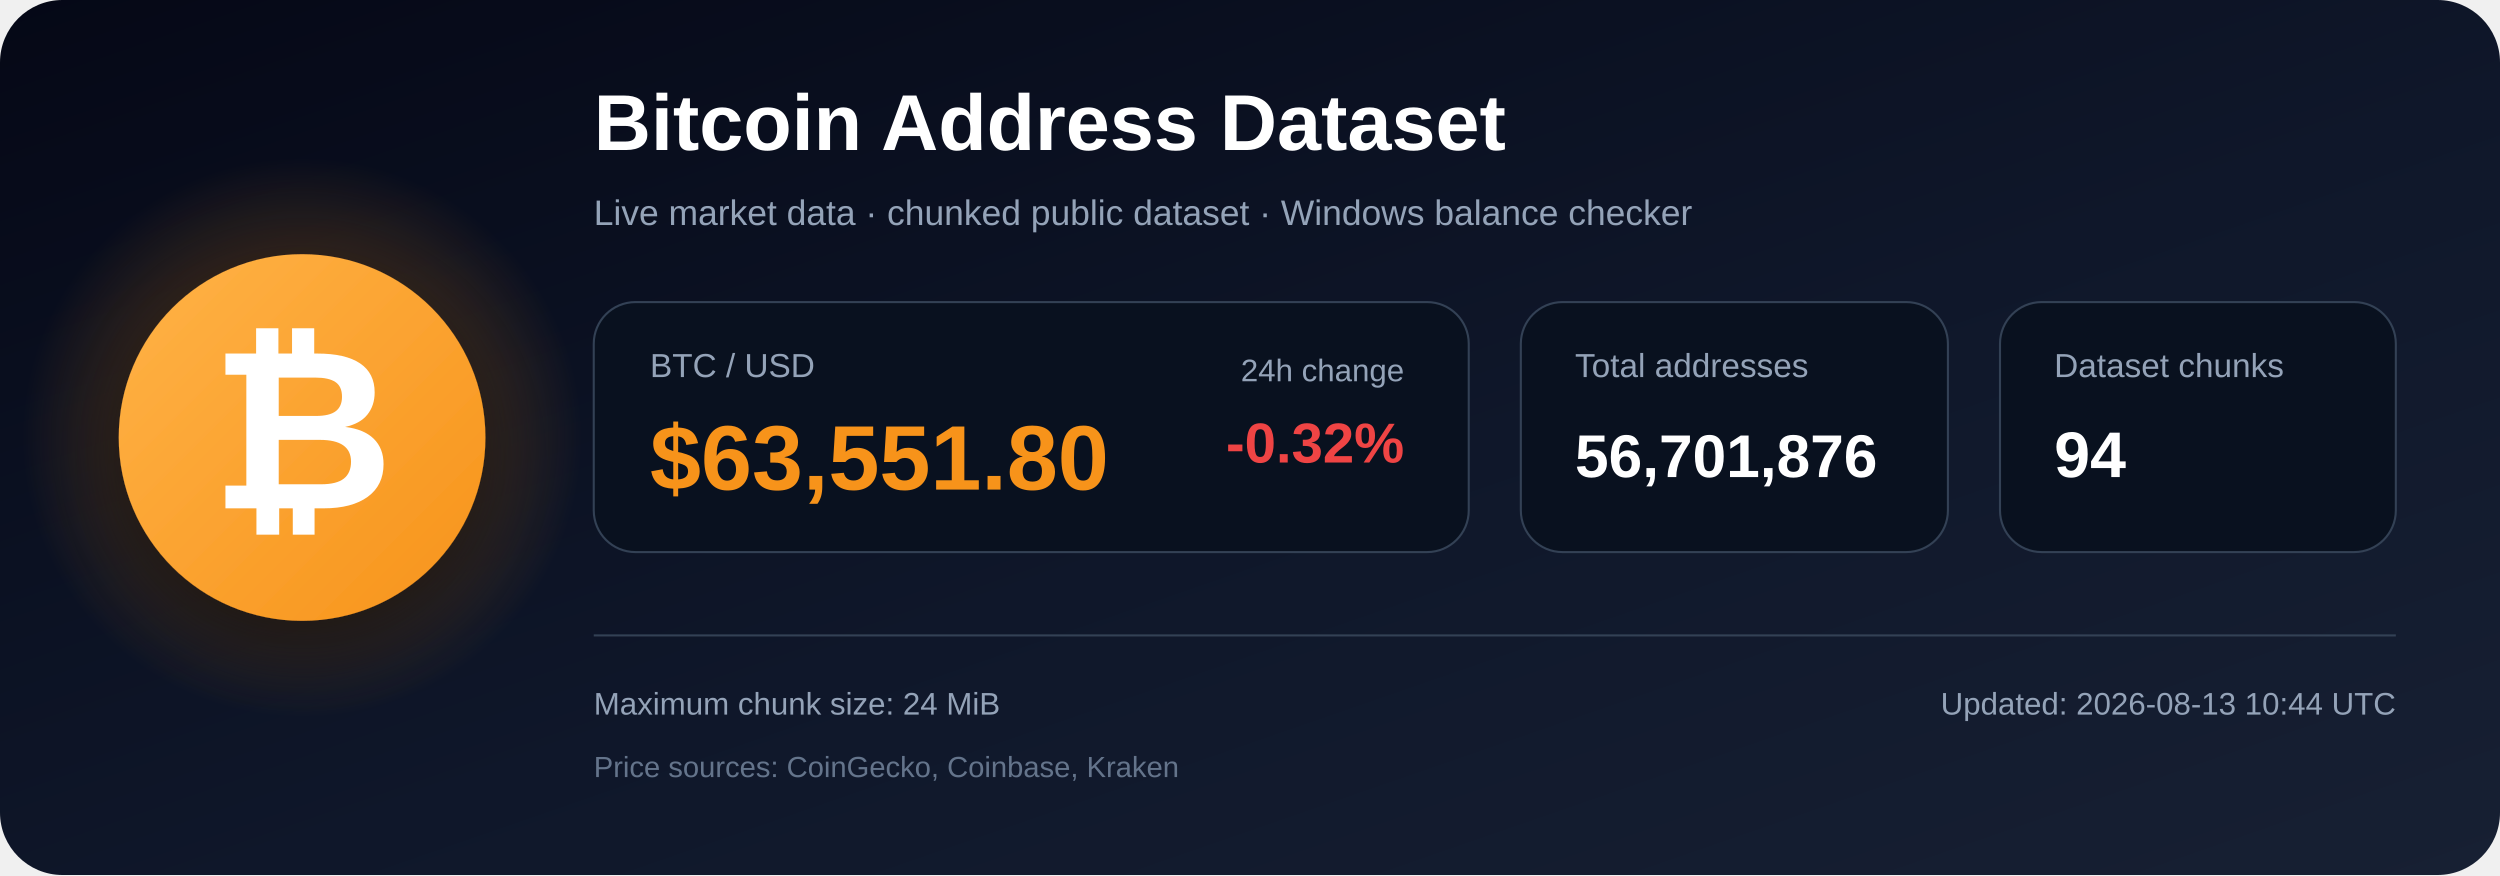
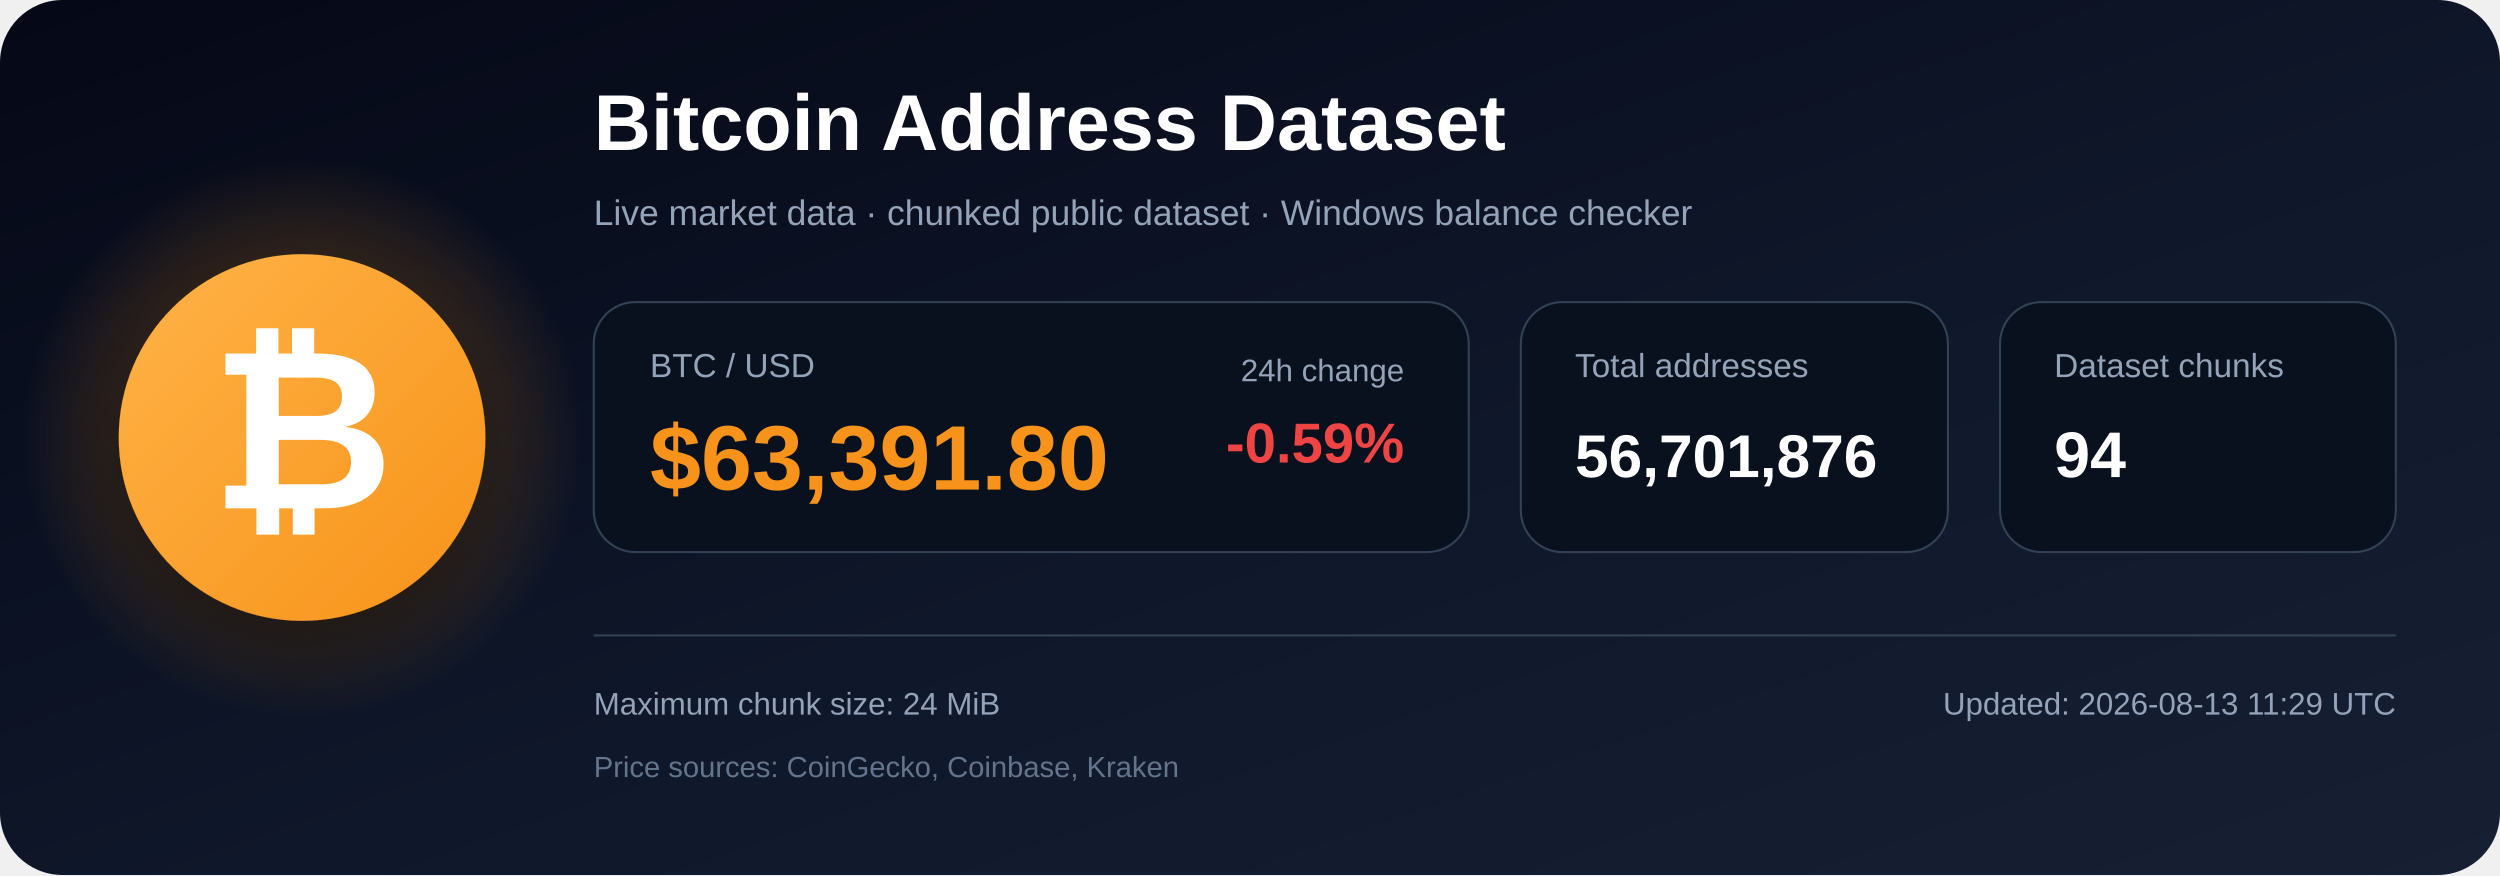
<svg xmlns="http://www.w3.org/2000/svg" width="1200" height="420" viewBox="0 0 1200 420" role="img" aria-labelledby="title description">
  <defs>
    <linearGradient id="bg" x1="0" y1="0" x2="1" y2="1">
      <stop offset="0%" stop-color="#050816" />
      <stop offset="55%" stop-color="#0f172a" />
      <stop offset="100%" stop-color="#172033" />
    </linearGradient>
    <radialGradient id="glow">
      <stop offset="0%" stop-color="#f7931a" stop-opacity=".48" />
      <stop offset="100%" stop-color="#f7931a" stop-opacity="0" />
    </radialGradient>
    <linearGradient id="orange" x1="0" y1="0" x2="1" y2="1">
      <stop offset="0%" stop-color="#ffb347" />
      <stop offset="100%" stop-color="#f7931a" />
    </linearGradient>
    <filter id="shadow" x="-40%" y="-40%" width="180%" height="180%">
      <feDropShadow dx="0" dy="12" stdDeviation="18" flood-color="#000000" flood-opacity=".50" />
    </filter>
  </defs>
  <rect width="1200" height="420" rx="30" fill="url(#bg)" />
  <circle cx="145" cy="210" r="135" fill="url(#glow)" />
  <circle cx="145" cy="210" r="88" fill="url(#orange)" filter="url(#shadow)" />
  <text x="145" y="244" text-anchor="middle" font-family="Arial, Helvetica, sans-serif" font-size="108" font-weight="700" fill="#ffffff">₿</text>
  <text x="285" y="72" font-family="Arial, Helvetica, sans-serif" font-size="38" font-weight="700" fill="#ffffff">
    Bitcoin Address Dataset
  </text>
  <text x="285" y="108" font-family="Arial, Helvetica, sans-serif" font-size="17" fill="#94a3b8">
    Live market data · chunked public dataset · Windows balance checker
  </text>
  <rect x="285" y="145" width="420" height="120" rx="20" fill="#09111f" stroke="#334155" />
  <text x="312" y="181" font-family="Arial, Helvetica, sans-serif" font-size="16" fill="#94a3b8">BTC / USD</text>
-   <text x="312" y="235" font-family="Arial, Helvetica, sans-serif" font-size="44" font-weight="700" fill="#f7931a">$63,551.80</text>
+   <text x="312" y="235" font-family="Arial, Helvetica, sans-serif" font-size="44" font-weight="700" fill="#f7931a">$63,391.80</text>
  <text x="674" y="183" text-anchor="end" font-family="Arial, Helvetica, sans-serif" font-size="15" fill="#94a3b8">24h change</text>
-   <text x="674" y="222" text-anchor="end" font-family="Arial, Helvetica, sans-serif" font-size="27" font-weight="700" fill="#ef4444">-0.32%</text>
+   <text x="674" y="222" text-anchor="end" font-family="Arial, Helvetica, sans-serif" font-size="27" font-weight="700" fill="#ef4444">-0.59%</text>
  <rect x="730" y="145" width="205" height="120" rx="20" fill="#09111f" stroke="#334155" />
  <text x="756" y="181" font-family="Arial, Helvetica, sans-serif" font-size="16" fill="#94a3b8">Total addresses</text>
  <text x="756" y="229" font-family="Arial, Helvetica, sans-serif" font-size="29" font-weight="700" fill="#ffffff">56,701,876</text>
  <rect x="960" y="145" width="190" height="120" rx="20" fill="#09111f" stroke="#334155" />
  <text x="986" y="181" font-family="Arial, Helvetica, sans-serif" font-size="16" fill="#94a3b8">Dataset chunks</text>
  <text x="986" y="229" font-family="Arial, Helvetica, sans-serif" font-size="31" font-weight="700" fill="#ffffff">94</text>
  <line x1="285" y1="305" x2="1150" y2="305" stroke="#334155" stroke-width="1" />
  <text x="285" y="343" font-family="Arial, Helvetica, sans-serif" font-size="15" fill="#94a3b8">
    Maximum chunk size: 24 MiB
  </text>
  <text x="285" y="373" font-family="Arial, Helvetica, sans-serif" font-size="14" fill="#64748b">
    Price sources: CoinGecko, Coinbase, Kraken
  </text>
  <text x="1150" y="343" text-anchor="end" font-family="Arial, Helvetica, sans-serif" font-size="15" fill="#94a3b8">
-     Updated: 2026-08-13 10:44 UTC
+     Updated: 2026-08-13 11:29 UTC
  </text>
</svg>
